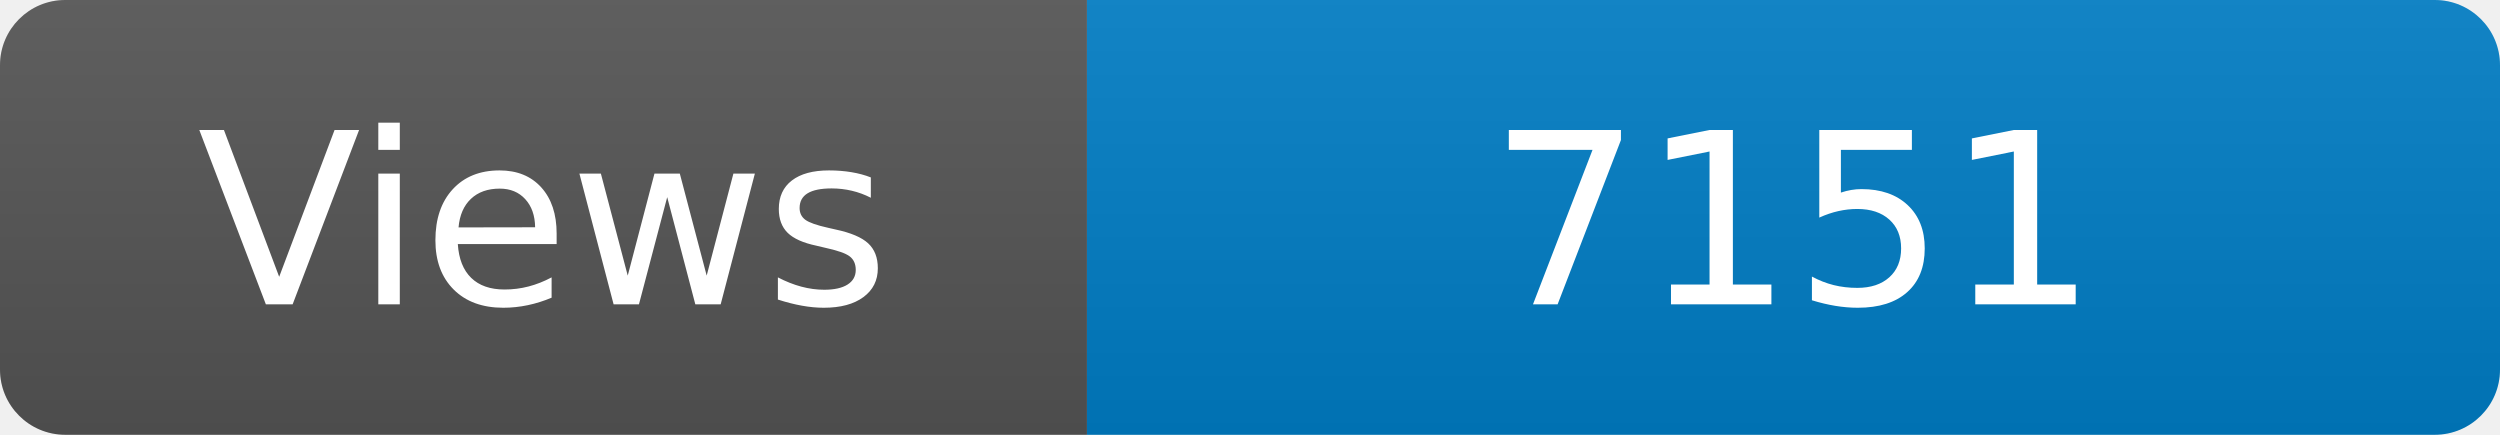
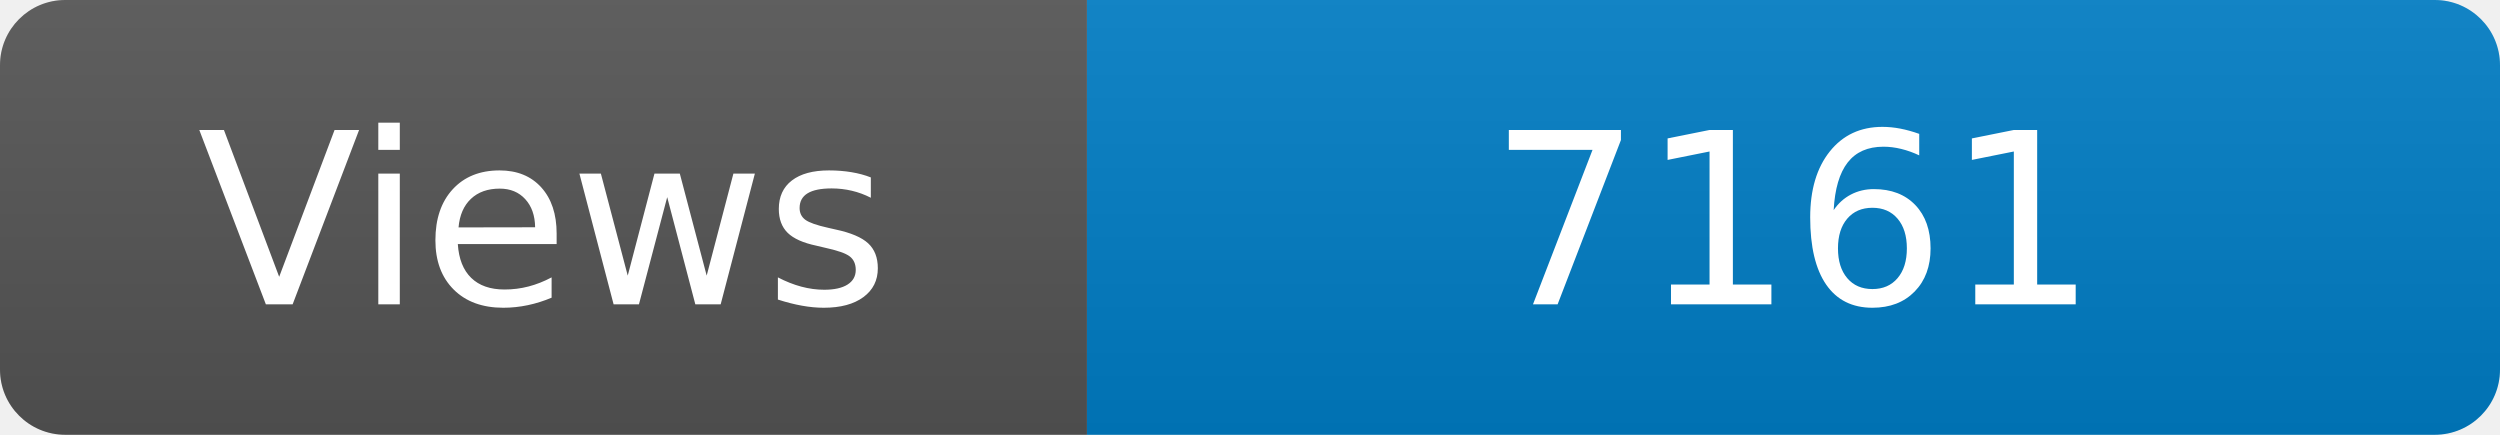
<svg xmlns="http://www.w3.org/2000/svg" width="115" height="20" role="img" aria-label="Maintained?: yes">
  <linearGradient id="s" x2="0" y2="100%">
    <stop offset="0" stop-color="#bbb" stop-opacity=".1" />
    <stop offset="1" stop-opacity=".1" />
  </linearGradient>
  <clipPath id="r">
    <rect width="115" height="20" rx="3" fill="#fff" />
  </clipPath>
  <g clip-path="url(#r)">
    <rect width="50" height="20" fill="#555" />
    <rect x="50" width="160" height="20" fill="#007ec6" />
    <rect width="115" height="20" fill="url(#s)" />
  </g>
  <g fill="#fff" text-anchor="middle" font-family="Verdana,Geneva,DejaVu Sans,sans-serif" font-size="110">
    <text x="250" y="140" transform="scale(.1)" fill="#fff">Views</text>
-     <text x="825" y="140" transform="scale(.1)" fill="#fff">7151</text>
+     <text x="825" y="140" transform="scale(.1)" fill="#fff">7161</text>
  </g>
</svg>
